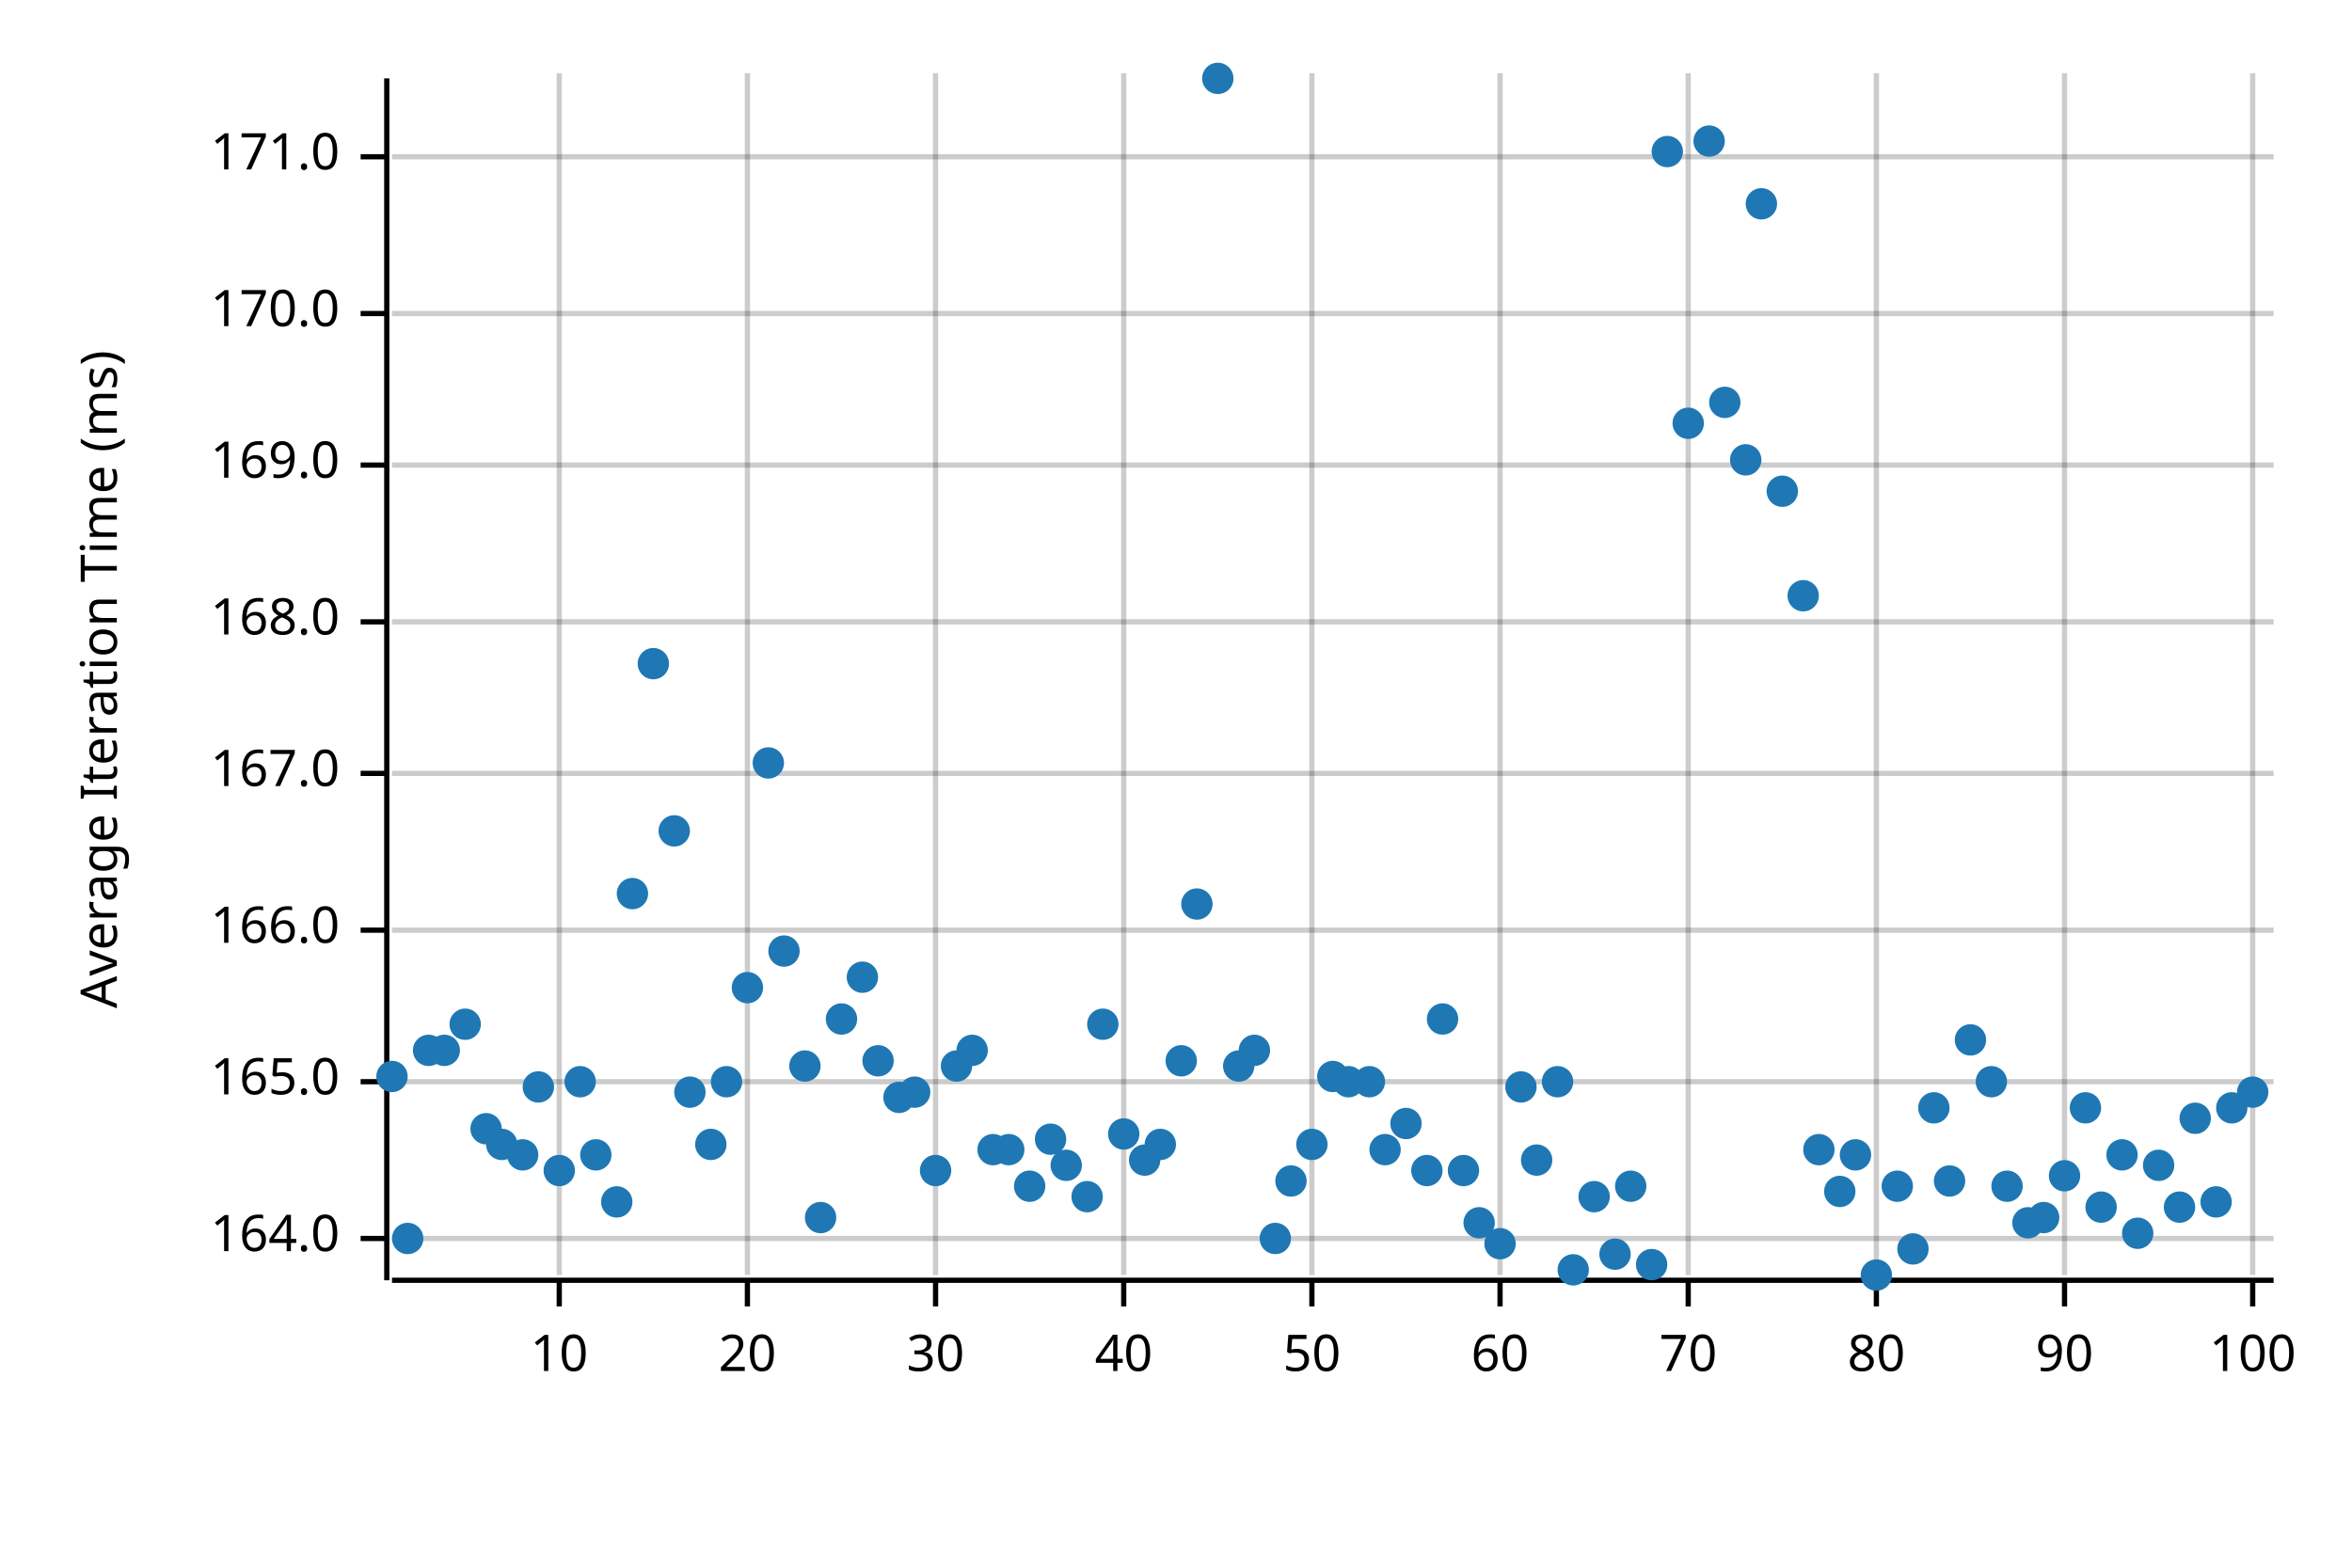
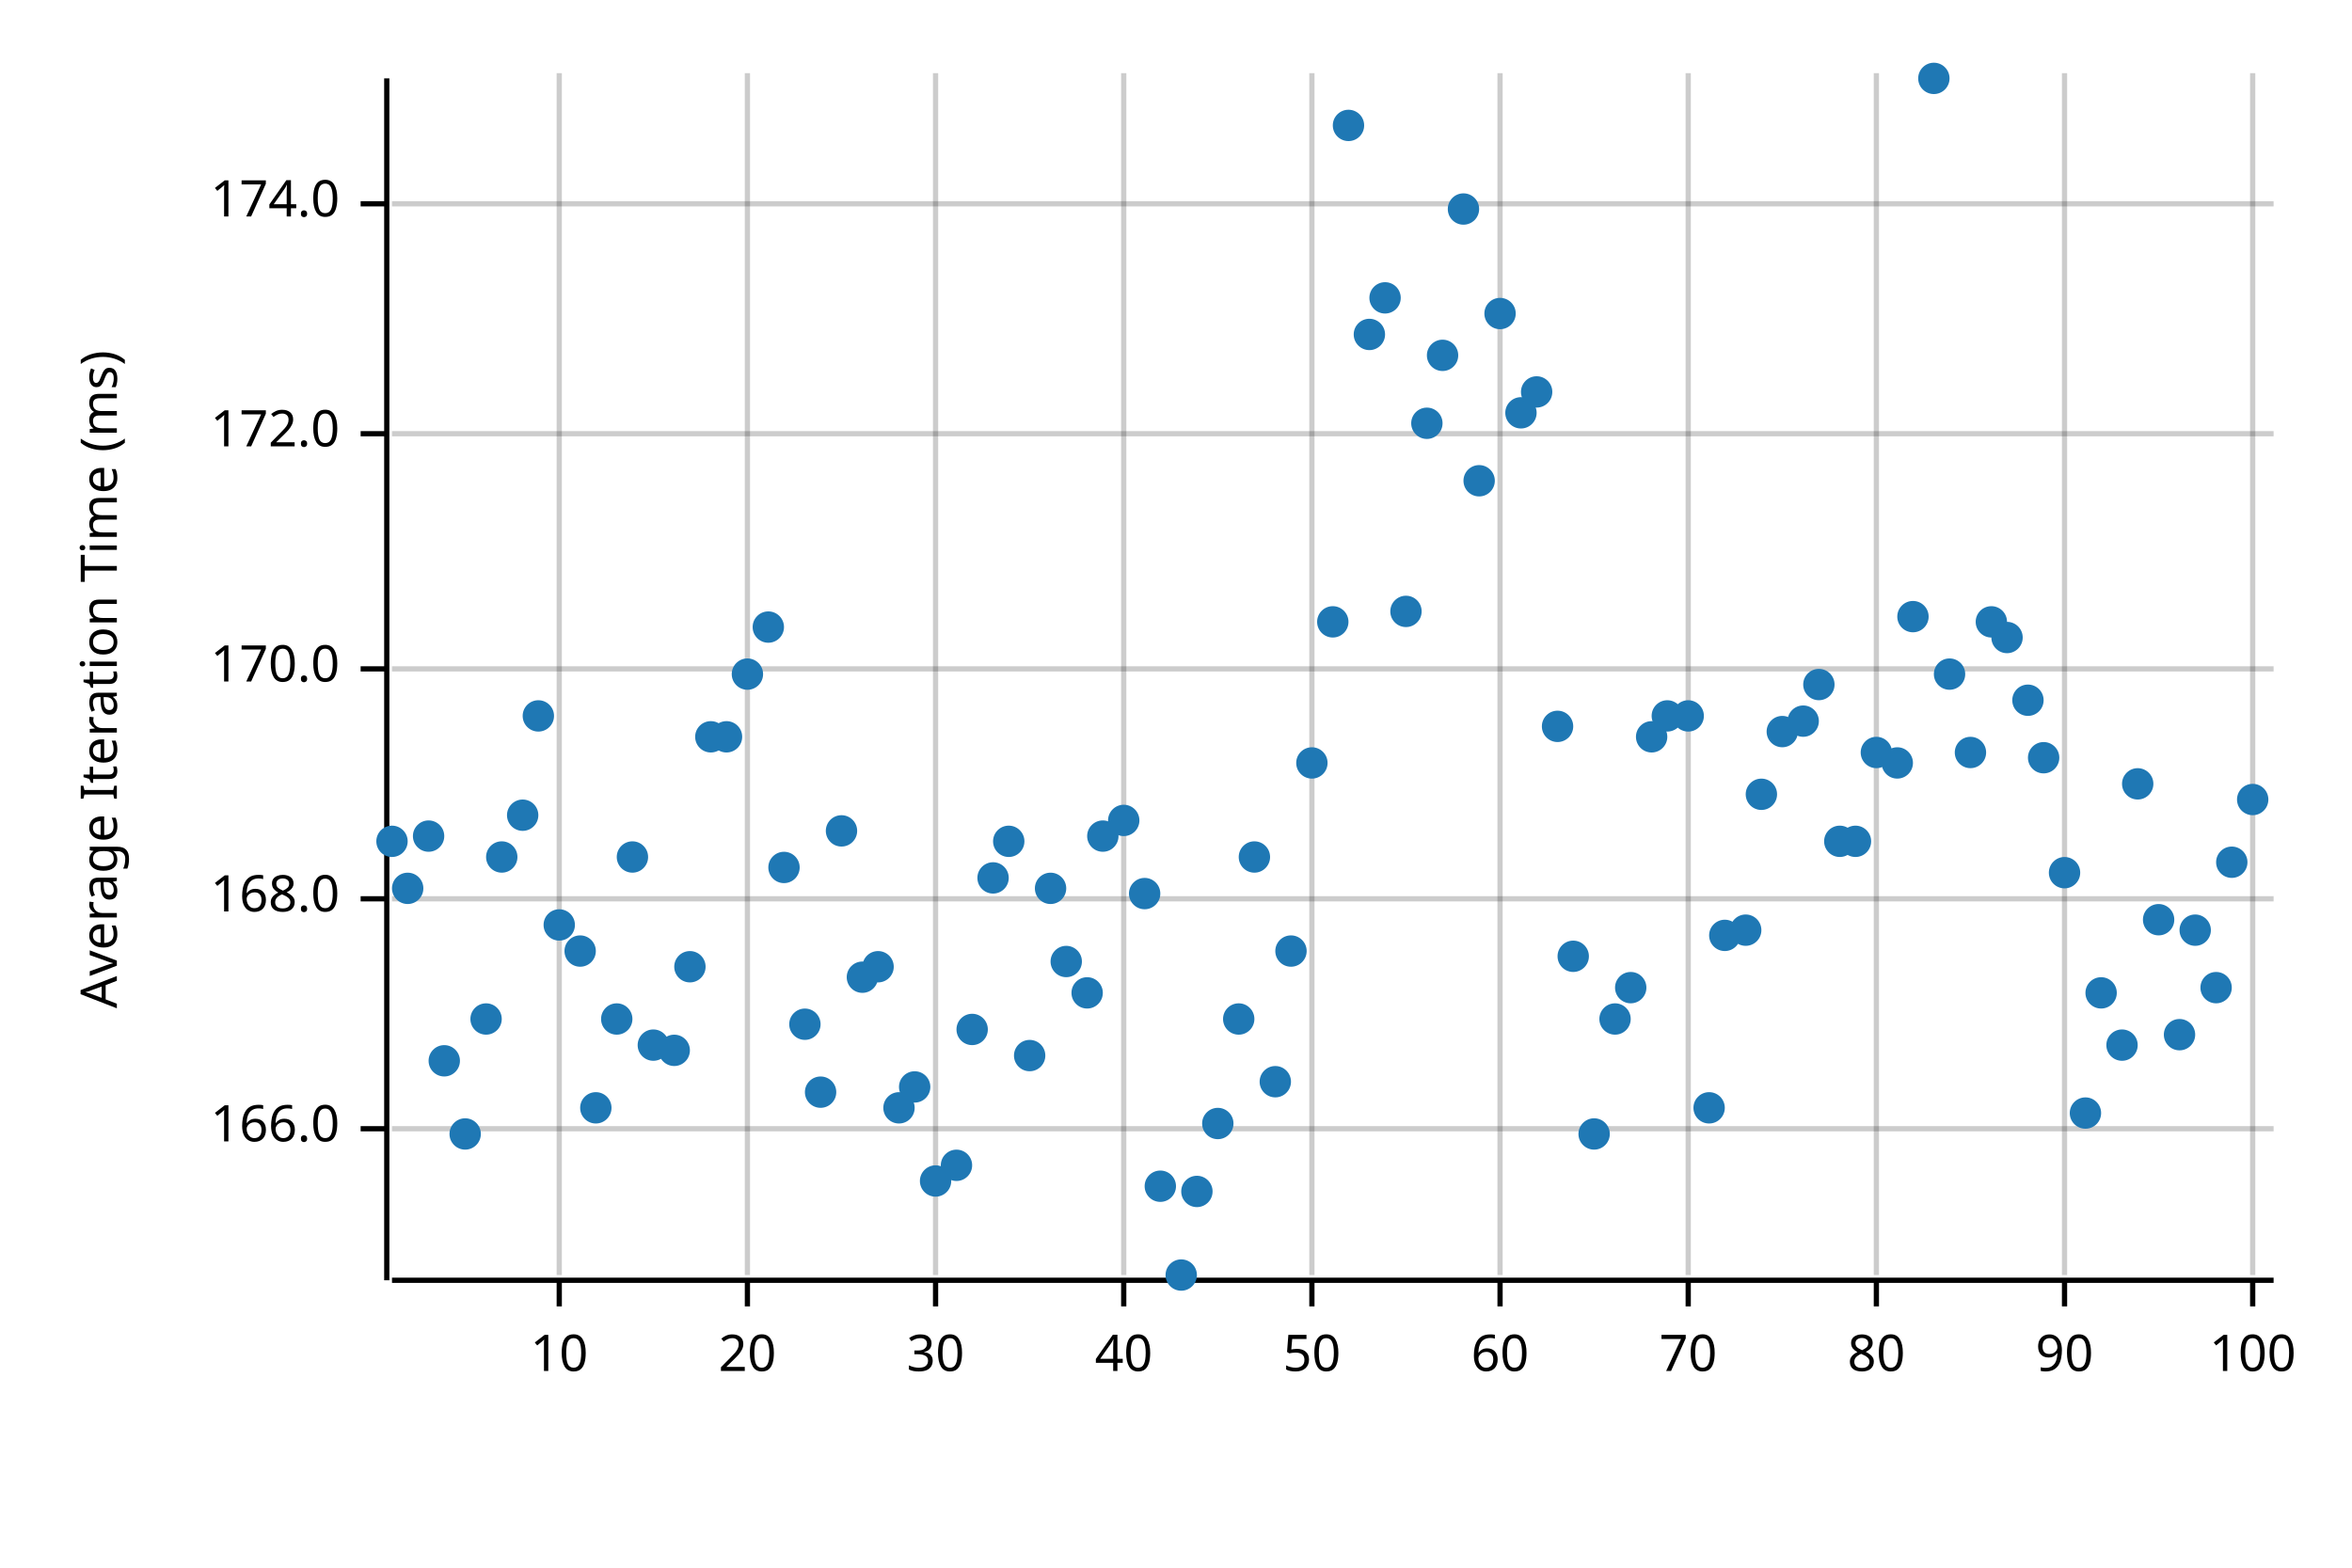
<svg xmlns="http://www.w3.org/2000/svg" width="450" height="300" viewBox="0 0 450 300">
  <text x="15" y="130" dy="0.76em" text-anchor="middle" font-family="sans-serif" font-size="9.677" opacity="1" fill="#000000" transform="rotate(270, 15, 130)">
Average Iteration Time (ms)
</text>
  <line opacity="0.2" stroke="#000000" stroke-width="1" x1="107" y1="244" x2="107" y2="14" />
  <line opacity="0.2" stroke="#000000" stroke-width="1" x1="143" y1="244" x2="143" y2="14" />
  <line opacity="0.2" stroke="#000000" stroke-width="1" x1="179" y1="244" x2="179" y2="14" />
  <line opacity="0.2" stroke="#000000" stroke-width="1" x1="215" y1="244" x2="215" y2="14" />
  <line opacity="0.2" stroke="#000000" stroke-width="1" x1="251" y1="244" x2="251" y2="14" />
  <line opacity="0.2" stroke="#000000" stroke-width="1" x1="287" y1="244" x2="287" y2="14" />
  <line opacity="0.2" stroke="#000000" stroke-width="1" x1="323" y1="244" x2="323" y2="14" />
  <line opacity="0.2" stroke="#000000" stroke-width="1" x1="359" y1="244" x2="359" y2="14" />
  <line opacity="0.2" stroke="#000000" stroke-width="1" x1="395" y1="244" x2="395" y2="14" />
  <line opacity="0.2" stroke="#000000" stroke-width="1" x1="431" y1="244" x2="431" y2="14" />
-   <line opacity="0.2" stroke="#000000" stroke-width="1" x1="75" y1="237" x2="435" y2="237" />
-   <line opacity="0.2" stroke="#000000" stroke-width="1" x1="75" y1="207" x2="435" y2="207" />
-   <line opacity="0.2" stroke="#000000" stroke-width="1" x1="75" y1="178" x2="435" y2="178" />
-   <line opacity="0.2" stroke="#000000" stroke-width="1" x1="75" y1="148" x2="435" y2="148" />
-   <line opacity="0.2" stroke="#000000" stroke-width="1" x1="75" y1="119" x2="435" y2="119" />
-   <line opacity="0.2" stroke="#000000" stroke-width="1" x1="75" y1="89" x2="435" y2="89" />
-   <line opacity="0.2" stroke="#000000" stroke-width="1" x1="75" y1="60" x2="435" y2="60" />
-   <line opacity="0.2" stroke="#000000" stroke-width="1" x1="75" y1="30" x2="435" y2="30" />
+   <line opacity="0.2" stroke="#000000" stroke-width="1" x1="75" y1="216" x2="435" y2="216" />
+   <line opacity="0.2" stroke="#000000" stroke-width="1" x1="75" y1="172" x2="435" y2="172" />
+   <line opacity="0.2" stroke="#000000" stroke-width="1" x1="75" y1="128" x2="435" y2="128" />
+   <line opacity="0.2" stroke="#000000" stroke-width="1" x1="75" y1="83" x2="435" y2="83" />
+   <line opacity="0.2" stroke="#000000" stroke-width="1" x1="75" y1="39" x2="435" y2="39" />
  <polyline fill="none" opacity="1" stroke="#000000" stroke-width="1" points="74,15 74,245 " />
-   <text x="65" y="237" dy="0.5ex" text-anchor="end" font-family="sans-serif" font-size="9.677" opacity="1" fill="#000000">
- 164.0
- </text>
-   <polyline fill="none" opacity="1" stroke="#000000" stroke-width="1" points="69,237 74,237 " />
-   <text x="65" y="207" dy="0.5ex" text-anchor="end" font-family="sans-serif" font-size="9.677" opacity="1" fill="#000000">
- 165.0
- </text>
-   <polyline fill="none" opacity="1" stroke="#000000" stroke-width="1" points="69,207 74,207 " />
-   <text x="65" y="178" dy="0.5ex" text-anchor="end" font-family="sans-serif" font-size="9.677" opacity="1" fill="#000000">
+   <text x="65" y="216" dy="0.5ex" text-anchor="end" font-family="sans-serif" font-size="9.677" opacity="1" fill="#000000">
166.0
</text>
-   <polyline fill="none" opacity="1" stroke="#000000" stroke-width="1" points="69,178 74,178 " />
-   <text x="65" y="148" dy="0.5ex" text-anchor="end" font-family="sans-serif" font-size="9.677" opacity="1" fill="#000000">
- 167.0
- </text>
-   <polyline fill="none" opacity="1" stroke="#000000" stroke-width="1" points="69,148 74,148 " />
-   <text x="65" y="119" dy="0.5ex" text-anchor="end" font-family="sans-serif" font-size="9.677" opacity="1" fill="#000000">
+   <polyline fill="none" opacity="1" stroke="#000000" stroke-width="1" points="69,216 74,216 " />
+   <text x="65" y="172" dy="0.5ex" text-anchor="end" font-family="sans-serif" font-size="9.677" opacity="1" fill="#000000">
168.0
</text>
-   <polyline fill="none" opacity="1" stroke="#000000" stroke-width="1" points="69,119 74,119 " />
-   <text x="65" y="89" dy="0.5ex" text-anchor="end" font-family="sans-serif" font-size="9.677" opacity="1" fill="#000000">
- 169.0
- </text>
-   <polyline fill="none" opacity="1" stroke="#000000" stroke-width="1" points="69,89 74,89 " />
-   <text x="65" y="60" dy="0.5ex" text-anchor="end" font-family="sans-serif" font-size="9.677" opacity="1" fill="#000000">
+   <polyline fill="none" opacity="1" stroke="#000000" stroke-width="1" points="69,172 74,172 " />
+   <text x="65" y="128" dy="0.5ex" text-anchor="end" font-family="sans-serif" font-size="9.677" opacity="1" fill="#000000">
170.0
</text>
-   <polyline fill="none" opacity="1" stroke="#000000" stroke-width="1" points="69,60 74,60 " />
-   <text x="65" y="30" dy="0.5ex" text-anchor="end" font-family="sans-serif" font-size="9.677" opacity="1" fill="#000000">
- 171.0
+   <polyline fill="none" opacity="1" stroke="#000000" stroke-width="1" points="69,128 74,128 " />
+   <text x="65" y="83" dy="0.5ex" text-anchor="end" font-family="sans-serif" font-size="9.677" opacity="1" fill="#000000">
+ 172.0
</text>
-   <polyline fill="none" opacity="1" stroke="#000000" stroke-width="1" points="69,30 74,30 " />
+   <polyline fill="none" opacity="1" stroke="#000000" stroke-width="1" points="69,83 74,83 " />
+   <text x="65" y="39" dy="0.5ex" text-anchor="end" font-family="sans-serif" font-size="9.677" opacity="1" fill="#000000">
+ 174.0
+ </text>
+   <polyline fill="none" opacity="1" stroke="#000000" stroke-width="1" points="69,39 74,39 " />
  <polyline fill="none" opacity="1" stroke="#000000" stroke-width="1" points="75,245 435,245 " />
  <text x="107" y="255" dy="0.76em" text-anchor="middle" font-family="sans-serif" font-size="9.677" opacity="1" fill="#000000">
10
</text>
  <polyline fill="none" opacity="1" stroke="#000000" stroke-width="1" points="107,245 107,250 " />
  <text x="143" y="255" dy="0.76em" text-anchor="middle" font-family="sans-serif" font-size="9.677" opacity="1" fill="#000000">
20
</text>
  <polyline fill="none" opacity="1" stroke="#000000" stroke-width="1" points="143,245 143,250 " />
  <text x="179" y="255" dy="0.76em" text-anchor="middle" font-family="sans-serif" font-size="9.677" opacity="1" fill="#000000">
30
</text>
  <polyline fill="none" opacity="1" stroke="#000000" stroke-width="1" points="179,245 179,250 " />
  <text x="215" y="255" dy="0.76em" text-anchor="middle" font-family="sans-serif" font-size="9.677" opacity="1" fill="#000000">
40
</text>
  <polyline fill="none" opacity="1" stroke="#000000" stroke-width="1" points="215,245 215,250 " />
  <text x="251" y="255" dy="0.76em" text-anchor="middle" font-family="sans-serif" font-size="9.677" opacity="1" fill="#000000">
50
</text>
  <polyline fill="none" opacity="1" stroke="#000000" stroke-width="1" points="251,245 251,250 " />
  <text x="287" y="255" dy="0.76em" text-anchor="middle" font-family="sans-serif" font-size="9.677" opacity="1" fill="#000000">
60
</text>
  <polyline fill="none" opacity="1" stroke="#000000" stroke-width="1" points="287,245 287,250 " />
  <text x="323" y="255" dy="0.76em" text-anchor="middle" font-family="sans-serif" font-size="9.677" opacity="1" fill="#000000">
70
</text>
  <polyline fill="none" opacity="1" stroke="#000000" stroke-width="1" points="323,245 323,250 " />
  <text x="359" y="255" dy="0.76em" text-anchor="middle" font-family="sans-serif" font-size="9.677" opacity="1" fill="#000000">
80
</text>
  <polyline fill="none" opacity="1" stroke="#000000" stroke-width="1" points="359,245 359,250 " />
  <text x="395" y="255" dy="0.76em" text-anchor="middle" font-family="sans-serif" font-size="9.677" opacity="1" fill="#000000">
90
</text>
  <polyline fill="none" opacity="1" stroke="#000000" stroke-width="1" points="395,245 395,250 " />
  <text x="431" y="255" dy="0.76em" text-anchor="middle" font-family="sans-serif" font-size="9.677" opacity="1" fill="#000000">
100
</text>
  <polyline fill="none" opacity="1" stroke="#000000" stroke-width="1" points="431,245 431,250 " />
-   <circle cx="75" cy="206" r="3" opacity="1" fill="#1F78B4" stroke="none" stroke-width="1" />
-   <circle cx="78" cy="237" r="3" opacity="1" fill="#1F78B4" stroke="none" stroke-width="1" />
-   <circle cx="82" cy="201" r="3" opacity="1" fill="#1F78B4" stroke="none" stroke-width="1" />
-   <circle cx="85" cy="201" r="3" opacity="1" fill="#1F78B4" stroke="none" stroke-width="1" />
-   <circle cx="89" cy="196" r="3" opacity="1" fill="#1F78B4" stroke="none" stroke-width="1" />
-   <circle cx="93" cy="216" r="3" opacity="1" fill="#1F78B4" stroke="none" stroke-width="1" />
-   <circle cx="96" cy="219" r="3" opacity="1" fill="#1F78B4" stroke="none" stroke-width="1" />
-   <circle cx="100" cy="221" r="3" opacity="1" fill="#1F78B4" stroke="none" stroke-width="1" />
-   <circle cx="103" cy="208" r="3" opacity="1" fill="#1F78B4" stroke="none" stroke-width="1" />
-   <circle cx="107" cy="224" r="3" opacity="1" fill="#1F78B4" stroke="none" stroke-width="1" />
-   <circle cx="111" cy="207" r="3" opacity="1" fill="#1F78B4" stroke="none" stroke-width="1" />
-   <circle cx="114" cy="221" r="3" opacity="1" fill="#1F78B4" stroke="none" stroke-width="1" />
-   <circle cx="118" cy="230" r="3" opacity="1" fill="#1F78B4" stroke="none" stroke-width="1" />
-   <circle cx="121" cy="171" r="3" opacity="1" fill="#1F78B4" stroke="none" stroke-width="1" />
-   <circle cx="125" cy="127" r="3" opacity="1" fill="#1F78B4" stroke="none" stroke-width="1" />
-   <circle cx="129" cy="159" r="3" opacity="1" fill="#1F78B4" stroke="none" stroke-width="1" />
-   <circle cx="132" cy="209" r="3" opacity="1" fill="#1F78B4" stroke="none" stroke-width="1" />
-   <circle cx="136" cy="219" r="3" opacity="1" fill="#1F78B4" stroke="none" stroke-width="1" />
-   <circle cx="139" cy="207" r="3" opacity="1" fill="#1F78B4" stroke="none" stroke-width="1" />
-   <circle cx="143" cy="189" r="3" opacity="1" fill="#1F78B4" stroke="none" stroke-width="1" />
-   <circle cx="147" cy="146" r="3" opacity="1" fill="#1F78B4" stroke="none" stroke-width="1" />
-   <circle cx="150" cy="182" r="3" opacity="1" fill="#1F78B4" stroke="none" stroke-width="1" />
-   <circle cx="154" cy="204" r="3" opacity="1" fill="#1F78B4" stroke="none" stroke-width="1" />
-   <circle cx="157" cy="233" r="3" opacity="1" fill="#1F78B4" stroke="none" stroke-width="1" />
-   <circle cx="161" cy="195" r="3" opacity="1" fill="#1F78B4" stroke="none" stroke-width="1" />
+   <circle cx="75" cy="161" r="3" opacity="1" fill="#1F78B4" stroke="none" stroke-width="1" />
+   <circle cx="78" cy="170" r="3" opacity="1" fill="#1F78B4" stroke="none" stroke-width="1" />
+   <circle cx="82" cy="160" r="3" opacity="1" fill="#1F78B4" stroke="none" stroke-width="1" />
+   <circle cx="85" cy="203" r="3" opacity="1" fill="#1F78B4" stroke="none" stroke-width="1" />
+   <circle cx="89" cy="217" r="3" opacity="1" fill="#1F78B4" stroke="none" stroke-width="1" />
+   <circle cx="93" cy="195" r="3" opacity="1" fill="#1F78B4" stroke="none" stroke-width="1" />
+   <circle cx="96" cy="164" r="3" opacity="1" fill="#1F78B4" stroke="none" stroke-width="1" />
+   <circle cx="100" cy="156" r="3" opacity="1" fill="#1F78B4" stroke="none" stroke-width="1" />
+   <circle cx="103" cy="137" r="3" opacity="1" fill="#1F78B4" stroke="none" stroke-width="1" />
+   <circle cx="107" cy="177" r="3" opacity="1" fill="#1F78B4" stroke="none" stroke-width="1" />
+   <circle cx="111" cy="182" r="3" opacity="1" fill="#1F78B4" stroke="none" stroke-width="1" />
+   <circle cx="114" cy="212" r="3" opacity="1" fill="#1F78B4" stroke="none" stroke-width="1" />
+   <circle cx="118" cy="195" r="3" opacity="1" fill="#1F78B4" stroke="none" stroke-width="1" />
+   <circle cx="121" cy="164" r="3" opacity="1" fill="#1F78B4" stroke="none" stroke-width="1" />
+   <circle cx="125" cy="200" r="3" opacity="1" fill="#1F78B4" stroke="none" stroke-width="1" />
+   <circle cx="129" cy="201" r="3" opacity="1" fill="#1F78B4" stroke="none" stroke-width="1" />
+   <circle cx="132" cy="185" r="3" opacity="1" fill="#1F78B4" stroke="none" stroke-width="1" />
+   <circle cx="136" cy="141" r="3" opacity="1" fill="#1F78B4" stroke="none" stroke-width="1" />
+   <circle cx="139" cy="141" r="3" opacity="1" fill="#1F78B4" stroke="none" stroke-width="1" />
+   <circle cx="143" cy="129" r="3" opacity="1" fill="#1F78B4" stroke="none" stroke-width="1" />
+   <circle cx="147" cy="120" r="3" opacity="1" fill="#1F78B4" stroke="none" stroke-width="1" />
+   <circle cx="150" cy="166" r="3" opacity="1" fill="#1F78B4" stroke="none" stroke-width="1" />
+   <circle cx="154" cy="196" r="3" opacity="1" fill="#1F78B4" stroke="none" stroke-width="1" />
+   <circle cx="157" cy="209" r="3" opacity="1" fill="#1F78B4" stroke="none" stroke-width="1" />
+   <circle cx="161" cy="159" r="3" opacity="1" fill="#1F78B4" stroke="none" stroke-width="1" />
  <circle cx="165" cy="187" r="3" opacity="1" fill="#1F78B4" stroke="none" stroke-width="1" />
-   <circle cx="168" cy="203" r="3" opacity="1" fill="#1F78B4" stroke="none" stroke-width="1" />
-   <circle cx="172" cy="210" r="3" opacity="1" fill="#1F78B4" stroke="none" stroke-width="1" />
-   <circle cx="175" cy="209" r="3" opacity="1" fill="#1F78B4" stroke="none" stroke-width="1" />
-   <circle cx="179" cy="224" r="3" opacity="1" fill="#1F78B4" stroke="none" stroke-width="1" />
-   <circle cx="183" cy="204" r="3" opacity="1" fill="#1F78B4" stroke="none" stroke-width="1" />
-   <circle cx="186" cy="201" r="3" opacity="1" fill="#1F78B4" stroke="none" stroke-width="1" />
-   <circle cx="190" cy="220" r="3" opacity="1" fill="#1F78B4" stroke="none" stroke-width="1" />
-   <circle cx="193" cy="220" r="3" opacity="1" fill="#1F78B4" stroke="none" stroke-width="1" />
-   <circle cx="197" cy="227" r="3" opacity="1" fill="#1F78B4" stroke="none" stroke-width="1" />
-   <circle cx="201" cy="218" r="3" opacity="1" fill="#1F78B4" stroke="none" stroke-width="1" />
-   <circle cx="204" cy="223" r="3" opacity="1" fill="#1F78B4" stroke="none" stroke-width="1" />
-   <circle cx="208" cy="229" r="3" opacity="1" fill="#1F78B4" stroke="none" stroke-width="1" />
-   <circle cx="211" cy="196" r="3" opacity="1" fill="#1F78B4" stroke="none" stroke-width="1" />
-   <circle cx="215" cy="217" r="3" opacity="1" fill="#1F78B4" stroke="none" stroke-width="1" />
-   <circle cx="219" cy="222" r="3" opacity="1" fill="#1F78B4" stroke="none" stroke-width="1" />
-   <circle cx="222" cy="219" r="3" opacity="1" fill="#1F78B4" stroke="none" stroke-width="1" />
-   <circle cx="226" cy="203" r="3" opacity="1" fill="#1F78B4" stroke="none" stroke-width="1" />
-   <circle cx="229" cy="173" r="3" opacity="1" fill="#1F78B4" stroke="none" stroke-width="1" />
-   <circle cx="233" cy="15" r="3" opacity="1" fill="#1F78B4" stroke="none" stroke-width="1" />
-   <circle cx="237" cy="204" r="3" opacity="1" fill="#1F78B4" stroke="none" stroke-width="1" />
-   <circle cx="240" cy="201" r="3" opacity="1" fill="#1F78B4" stroke="none" stroke-width="1" />
-   <circle cx="244" cy="237" r="3" opacity="1" fill="#1F78B4" stroke="none" stroke-width="1" />
-   <circle cx="247" cy="226" r="3" opacity="1" fill="#1F78B4" stroke="none" stroke-width="1" />
-   <circle cx="251" cy="219" r="3" opacity="1" fill="#1F78B4" stroke="none" stroke-width="1" />
-   <circle cx="255" cy="206" r="3" opacity="1" fill="#1F78B4" stroke="none" stroke-width="1" />
-   <circle cx="258" cy="207" r="3" opacity="1" fill="#1F78B4" stroke="none" stroke-width="1" />
-   <circle cx="262" cy="207" r="3" opacity="1" fill="#1F78B4" stroke="none" stroke-width="1" />
-   <circle cx="265" cy="220" r="3" opacity="1" fill="#1F78B4" stroke="none" stroke-width="1" />
-   <circle cx="269" cy="215" r="3" opacity="1" fill="#1F78B4" stroke="none" stroke-width="1" />
-   <circle cx="273" cy="224" r="3" opacity="1" fill="#1F78B4" stroke="none" stroke-width="1" />
-   <circle cx="276" cy="195" r="3" opacity="1" fill="#1F78B4" stroke="none" stroke-width="1" />
-   <circle cx="280" cy="224" r="3" opacity="1" fill="#1F78B4" stroke="none" stroke-width="1" />
-   <circle cx="283" cy="234" r="3" opacity="1" fill="#1F78B4" stroke="none" stroke-width="1" />
-   <circle cx="287" cy="238" r="3" opacity="1" fill="#1F78B4" stroke="none" stroke-width="1" />
-   <circle cx="291" cy="208" r="3" opacity="1" fill="#1F78B4" stroke="none" stroke-width="1" />
-   <circle cx="294" cy="222" r="3" opacity="1" fill="#1F78B4" stroke="none" stroke-width="1" />
-   <circle cx="298" cy="207" r="3" opacity="1" fill="#1F78B4" stroke="none" stroke-width="1" />
-   <circle cx="301" cy="243" r="3" opacity="1" fill="#1F78B4" stroke="none" stroke-width="1" />
-   <circle cx="305" cy="229" r="3" opacity="1" fill="#1F78B4" stroke="none" stroke-width="1" />
-   <circle cx="309" cy="240" r="3" opacity="1" fill="#1F78B4" stroke="none" stroke-width="1" />
-   <circle cx="312" cy="227" r="3" opacity="1" fill="#1F78B4" stroke="none" stroke-width="1" />
-   <circle cx="316" cy="242" r="3" opacity="1" fill="#1F78B4" stroke="none" stroke-width="1" />
-   <circle cx="319" cy="29" r="3" opacity="1" fill="#1F78B4" stroke="none" stroke-width="1" />
-   <circle cx="323" cy="81" r="3" opacity="1" fill="#1F78B4" stroke="none" stroke-width="1" />
-   <circle cx="327" cy="27" r="3" opacity="1" fill="#1F78B4" stroke="none" stroke-width="1" />
-   <circle cx="330" cy="77" r="3" opacity="1" fill="#1F78B4" stroke="none" stroke-width="1" />
-   <circle cx="334" cy="88" r="3" opacity="1" fill="#1F78B4" stroke="none" stroke-width="1" />
-   <circle cx="337" cy="39" r="3" opacity="1" fill="#1F78B4" stroke="none" stroke-width="1" />
-   <circle cx="341" cy="94" r="3" opacity="1" fill="#1F78B4" stroke="none" stroke-width="1" />
-   <circle cx="345" cy="114" r="3" opacity="1" fill="#1F78B4" stroke="none" stroke-width="1" />
-   <circle cx="348" cy="220" r="3" opacity="1" fill="#1F78B4" stroke="none" stroke-width="1" />
-   <circle cx="352" cy="228" r="3" opacity="1" fill="#1F78B4" stroke="none" stroke-width="1" />
-   <circle cx="355" cy="221" r="3" opacity="1" fill="#1F78B4" stroke="none" stroke-width="1" />
-   <circle cx="359" cy="244" r="3" opacity="1" fill="#1F78B4" stroke="none" stroke-width="1" />
-   <circle cx="363" cy="227" r="3" opacity="1" fill="#1F78B4" stroke="none" stroke-width="1" />
-   <circle cx="366" cy="239" r="3" opacity="1" fill="#1F78B4" stroke="none" stroke-width="1" />
-   <circle cx="370" cy="212" r="3" opacity="1" fill="#1F78B4" stroke="none" stroke-width="1" />
-   <circle cx="373" cy="226" r="3" opacity="1" fill="#1F78B4" stroke="none" stroke-width="1" />
-   <circle cx="377" cy="199" r="3" opacity="1" fill="#1F78B4" stroke="none" stroke-width="1" />
-   <circle cx="381" cy="207" r="3" opacity="1" fill="#1F78B4" stroke="none" stroke-width="1" />
-   <circle cx="384" cy="227" r="3" opacity="1" fill="#1F78B4" stroke="none" stroke-width="1" />
-   <circle cx="388" cy="234" r="3" opacity="1" fill="#1F78B4" stroke="none" stroke-width="1" />
-   <circle cx="391" cy="233" r="3" opacity="1" fill="#1F78B4" stroke="none" stroke-width="1" />
-   <circle cx="395" cy="225" r="3" opacity="1" fill="#1F78B4" stroke="none" stroke-width="1" />
-   <circle cx="399" cy="212" r="3" opacity="1" fill="#1F78B4" stroke="none" stroke-width="1" />
-   <circle cx="402" cy="231" r="3" opacity="1" fill="#1F78B4" stroke="none" stroke-width="1" />
-   <circle cx="406" cy="221" r="3" opacity="1" fill="#1F78B4" stroke="none" stroke-width="1" />
-   <circle cx="409" cy="236" r="3" opacity="1" fill="#1F78B4" stroke="none" stroke-width="1" />
-   <circle cx="413" cy="223" r="3" opacity="1" fill="#1F78B4" stroke="none" stroke-width="1" />
-   <circle cx="417" cy="231" r="3" opacity="1" fill="#1F78B4" stroke="none" stroke-width="1" />
-   <circle cx="420" cy="214" r="3" opacity="1" fill="#1F78B4" stroke="none" stroke-width="1" />
-   <circle cx="424" cy="230" r="3" opacity="1" fill="#1F78B4" stroke="none" stroke-width="1" />
-   <circle cx="427" cy="212" r="3" opacity="1" fill="#1F78B4" stroke="none" stroke-width="1" />
-   <circle cx="431" cy="209" r="3" opacity="1" fill="#1F78B4" stroke="none" stroke-width="1" />
+   <circle cx="168" cy="185" r="3" opacity="1" fill="#1F78B4" stroke="none" stroke-width="1" />
+   <circle cx="172" cy="212" r="3" opacity="1" fill="#1F78B4" stroke="none" stroke-width="1" />
+   <circle cx="175" cy="208" r="3" opacity="1" fill="#1F78B4" stroke="none" stroke-width="1" />
+   <circle cx="179" cy="226" r="3" opacity="1" fill="#1F78B4" stroke="none" stroke-width="1" />
+   <circle cx="183" cy="223" r="3" opacity="1" fill="#1F78B4" stroke="none" stroke-width="1" />
+   <circle cx="186" cy="197" r="3" opacity="1" fill="#1F78B4" stroke="none" stroke-width="1" />
+   <circle cx="190" cy="168" r="3" opacity="1" fill="#1F78B4" stroke="none" stroke-width="1" />
+   <circle cx="193" cy="161" r="3" opacity="1" fill="#1F78B4" stroke="none" stroke-width="1" />
+   <circle cx="197" cy="202" r="3" opacity="1" fill="#1F78B4" stroke="none" stroke-width="1" />
+   <circle cx="201" cy="170" r="3" opacity="1" fill="#1F78B4" stroke="none" stroke-width="1" />
+   <circle cx="204" cy="184" r="3" opacity="1" fill="#1F78B4" stroke="none" stroke-width="1" />
+   <circle cx="208" cy="190" r="3" opacity="1" fill="#1F78B4" stroke="none" stroke-width="1" />
+   <circle cx="211" cy="160" r="3" opacity="1" fill="#1F78B4" stroke="none" stroke-width="1" />
+   <circle cx="215" cy="157" r="3" opacity="1" fill="#1F78B4" stroke="none" stroke-width="1" />
+   <circle cx="219" cy="171" r="3" opacity="1" fill="#1F78B4" stroke="none" stroke-width="1" />
+   <circle cx="222" cy="227" r="3" opacity="1" fill="#1F78B4" stroke="none" stroke-width="1" />
+   <circle cx="226" cy="244" r="3" opacity="1" fill="#1F78B4" stroke="none" stroke-width="1" />
+   <circle cx="229" cy="228" r="3" opacity="1" fill="#1F78B4" stroke="none" stroke-width="1" />
+   <circle cx="233" cy="215" r="3" opacity="1" fill="#1F78B4" stroke="none" stroke-width="1" />
+   <circle cx="237" cy="195" r="3" opacity="1" fill="#1F78B4" stroke="none" stroke-width="1" />
+   <circle cx="240" cy="164" r="3" opacity="1" fill="#1F78B4" stroke="none" stroke-width="1" />
+   <circle cx="244" cy="207" r="3" opacity="1" fill="#1F78B4" stroke="none" stroke-width="1" />
+   <circle cx="247" cy="182" r="3" opacity="1" fill="#1F78B4" stroke="none" stroke-width="1" />
+   <circle cx="251" cy="146" r="3" opacity="1" fill="#1F78B4" stroke="none" stroke-width="1" />
+   <circle cx="255" cy="119" r="3" opacity="1" fill="#1F78B4" stroke="none" stroke-width="1" />
+   <circle cx="258" cy="24" r="3" opacity="1" fill="#1F78B4" stroke="none" stroke-width="1" />
+   <circle cx="262" cy="64" r="3" opacity="1" fill="#1F78B4" stroke="none" stroke-width="1" />
+   <circle cx="265" cy="57" r="3" opacity="1" fill="#1F78B4" stroke="none" stroke-width="1" />
+   <circle cx="269" cy="117" r="3" opacity="1" fill="#1F78B4" stroke="none" stroke-width="1" />
+   <circle cx="273" cy="81" r="3" opacity="1" fill="#1F78B4" stroke="none" stroke-width="1" />
+   <circle cx="276" cy="68" r="3" opacity="1" fill="#1F78B4" stroke="none" stroke-width="1" />
+   <circle cx="280" cy="40" r="3" opacity="1" fill="#1F78B4" stroke="none" stroke-width="1" />
+   <circle cx="283" cy="92" r="3" opacity="1" fill="#1F78B4" stroke="none" stroke-width="1" />
+   <circle cx="287" cy="60" r="3" opacity="1" fill="#1F78B4" stroke="none" stroke-width="1" />
+   <circle cx="291" cy="79" r="3" opacity="1" fill="#1F78B4" stroke="none" stroke-width="1" />
+   <circle cx="294" cy="75" r="3" opacity="1" fill="#1F78B4" stroke="none" stroke-width="1" />
+   <circle cx="298" cy="139" r="3" opacity="1" fill="#1F78B4" stroke="none" stroke-width="1" />
+   <circle cx="301" cy="183" r="3" opacity="1" fill="#1F78B4" stroke="none" stroke-width="1" />
+   <circle cx="305" cy="217" r="3" opacity="1" fill="#1F78B4" stroke="none" stroke-width="1" />
+   <circle cx="309" cy="195" r="3" opacity="1" fill="#1F78B4" stroke="none" stroke-width="1" />
+   <circle cx="312" cy="189" r="3" opacity="1" fill="#1F78B4" stroke="none" stroke-width="1" />
+   <circle cx="316" cy="141" r="3" opacity="1" fill="#1F78B4" stroke="none" stroke-width="1" />
+   <circle cx="319" cy="137" r="3" opacity="1" fill="#1F78B4" stroke="none" stroke-width="1" />
+   <circle cx="323" cy="137" r="3" opacity="1" fill="#1F78B4" stroke="none" stroke-width="1" />
+   <circle cx="327" cy="212" r="3" opacity="1" fill="#1F78B4" stroke="none" stroke-width="1" />
+   <circle cx="330" cy="179" r="3" opacity="1" fill="#1F78B4" stroke="none" stroke-width="1" />
+   <circle cx="334" cy="178" r="3" opacity="1" fill="#1F78B4" stroke="none" stroke-width="1" />
+   <circle cx="337" cy="152" r="3" opacity="1" fill="#1F78B4" stroke="none" stroke-width="1" />
+   <circle cx="341" cy="140" r="3" opacity="1" fill="#1F78B4" stroke="none" stroke-width="1" />
+   <circle cx="345" cy="138" r="3" opacity="1" fill="#1F78B4" stroke="none" stroke-width="1" />
+   <circle cx="348" cy="131" r="3" opacity="1" fill="#1F78B4" stroke="none" stroke-width="1" />
+   <circle cx="352" cy="161" r="3" opacity="1" fill="#1F78B4" stroke="none" stroke-width="1" />
+   <circle cx="355" cy="161" r="3" opacity="1" fill="#1F78B4" stroke="none" stroke-width="1" />
+   <circle cx="359" cy="144" r="3" opacity="1" fill="#1F78B4" stroke="none" stroke-width="1" />
+   <circle cx="363" cy="146" r="3" opacity="1" fill="#1F78B4" stroke="none" stroke-width="1" />
+   <circle cx="366" cy="118" r="3" opacity="1" fill="#1F78B4" stroke="none" stroke-width="1" />
+   <circle cx="370" cy="15" r="3" opacity="1" fill="#1F78B4" stroke="none" stroke-width="1" />
+   <circle cx="373" cy="129" r="3" opacity="1" fill="#1F78B4" stroke="none" stroke-width="1" />
+   <circle cx="377" cy="144" r="3" opacity="1" fill="#1F78B4" stroke="none" stroke-width="1" />
+   <circle cx="381" cy="119" r="3" opacity="1" fill="#1F78B4" stroke="none" stroke-width="1" />
+   <circle cx="384" cy="122" r="3" opacity="1" fill="#1F78B4" stroke="none" stroke-width="1" />
+   <circle cx="388" cy="134" r="3" opacity="1" fill="#1F78B4" stroke="none" stroke-width="1" />
+   <circle cx="391" cy="145" r="3" opacity="1" fill="#1F78B4" stroke="none" stroke-width="1" />
+   <circle cx="395" cy="167" r="3" opacity="1" fill="#1F78B4" stroke="none" stroke-width="1" />
+   <circle cx="399" cy="213" r="3" opacity="1" fill="#1F78B4" stroke="none" stroke-width="1" />
+   <circle cx="402" cy="190" r="3" opacity="1" fill="#1F78B4" stroke="none" stroke-width="1" />
+   <circle cx="406" cy="200" r="3" opacity="1" fill="#1F78B4" stroke="none" stroke-width="1" />
+   <circle cx="409" cy="150" r="3" opacity="1" fill="#1F78B4" stroke="none" stroke-width="1" />
+   <circle cx="413" cy="176" r="3" opacity="1" fill="#1F78B4" stroke="none" stroke-width="1" />
+   <circle cx="417" cy="198" r="3" opacity="1" fill="#1F78B4" stroke="none" stroke-width="1" />
+   <circle cx="420" cy="178" r="3" opacity="1" fill="#1F78B4" stroke="none" stroke-width="1" />
+   <circle cx="424" cy="189" r="3" opacity="1" fill="#1F78B4" stroke="none" stroke-width="1" />
+   <circle cx="427" cy="165" r="3" opacity="1" fill="#1F78B4" stroke="none" stroke-width="1" />
+   <circle cx="431" cy="153" r="3" opacity="1" fill="#1F78B4" stroke="none" stroke-width="1" />
</svg>
